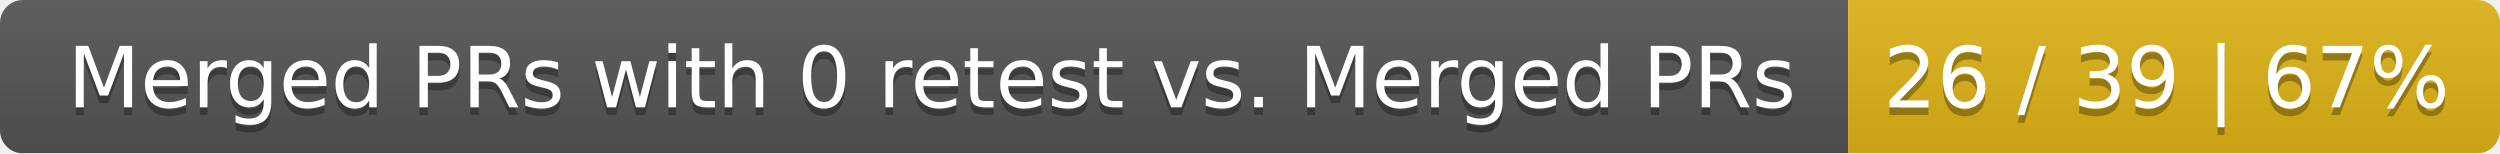
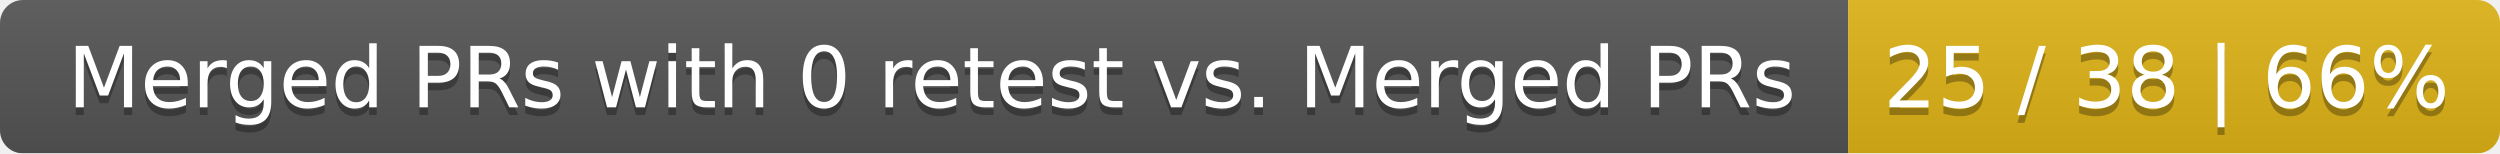
<svg xmlns="http://www.w3.org/2000/svg" width="326" height="20">
  <linearGradient id="smooth" x2="0" y2="100%">
    <stop offset="0" stop-color="#bbb" stop-opacity=".1" />
    <stop offset="1" stop-opacity=".1" />
  </linearGradient>
  <mask id="round">
    <rect width="326" height="20" rx="3" fill="#fff" />
  </mask>
  <g mask="url(#round)">
    <rect width="241" height="20" fill="#555" />
    <rect x="241" width="85" height="20" fill="#dfb317" />
    <rect width="326" height="20" fill="url(#smooth)" />
  </g>
  <g fill="#fff" text-anchor="middle" font-family="DejaVu Sans,Verdana,Geneva,sans-serif" font-size="11">
    <text x="121.5" y="15" fill="#010101" fill-opacity=".3">Merged PRs with 0 retest vs. Merged PRs</text>
    <text x="121.5" y="14">Merged PRs with 0 retest vs. Merged PRs</text>
-     <text x="282.5" y="15" fill="#010101" fill-opacity=".3">26 / 39 | 67%</text>
-     <text x="282.5" y="14">26 / 39 | 67%</text>
+     <text x="282.5" y="15" fill="#010101" fill-opacity=".3">25 / 38 | 66%</text>
+     <text x="282.5" y="14">25 / 38 | 66%</text>
  </g>
</svg>
